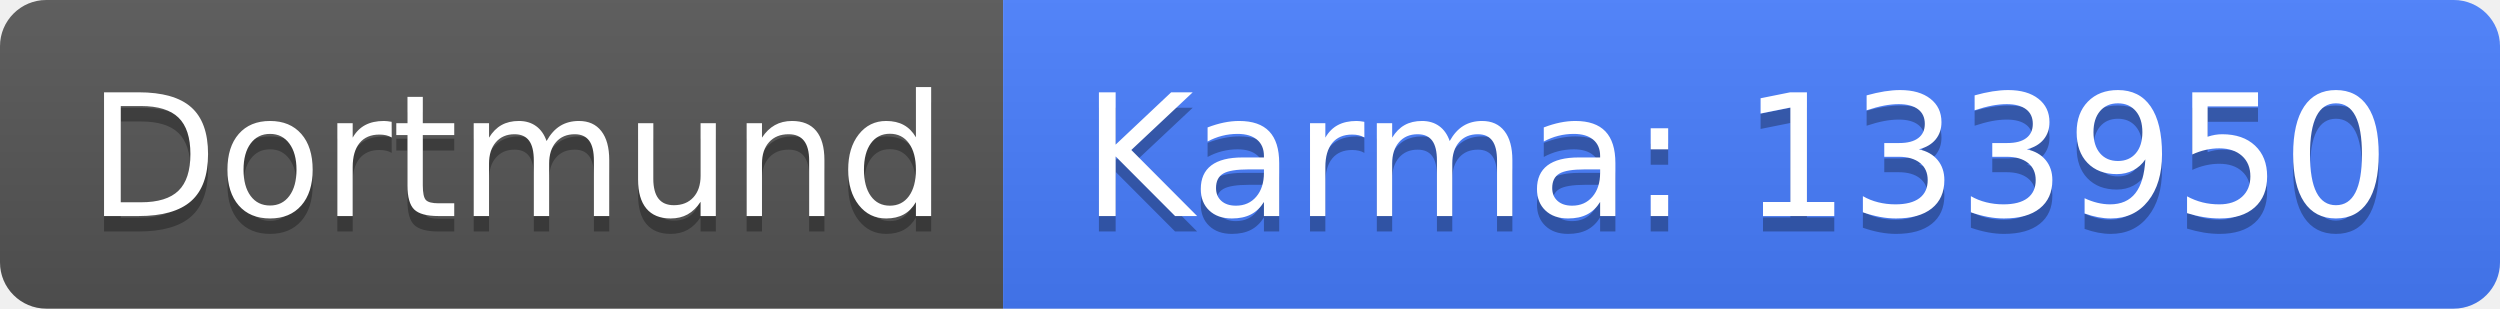
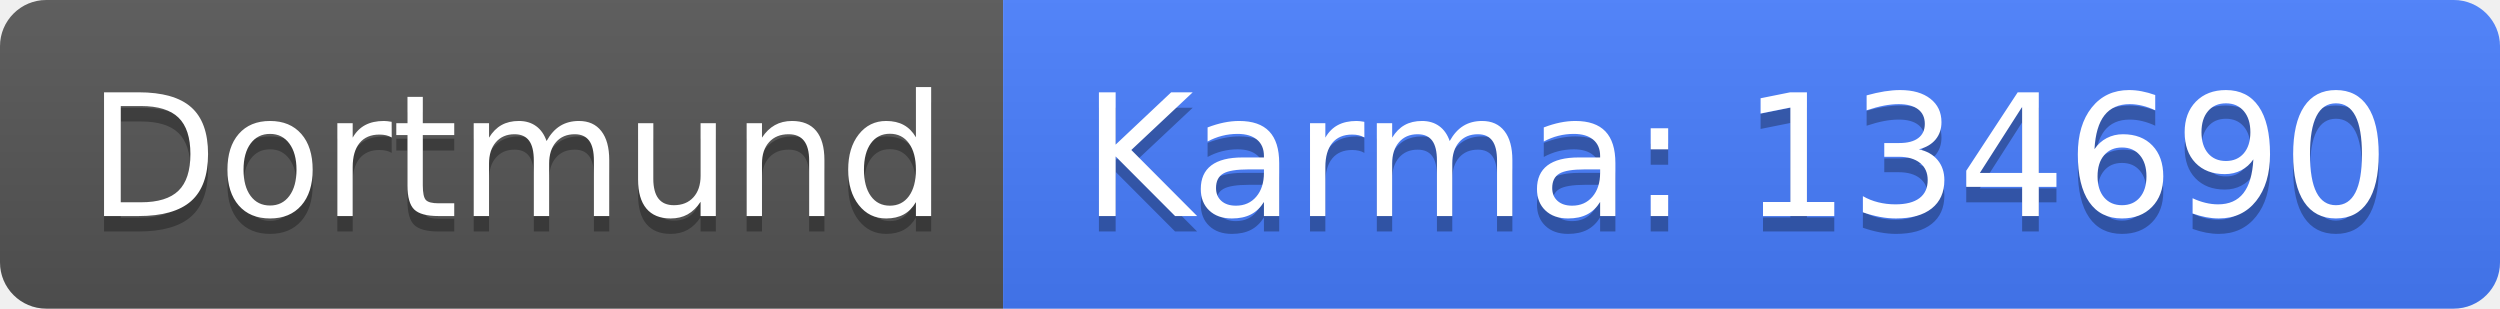
<svg xmlns="http://www.w3.org/2000/svg" width="162" height="20">
  <linearGradient id="b" x2="0" y2="100%">
    <stop offset="0" stop-color="#bbb" stop-opacity=".1" />
    <stop offset="1" stop-opacity=".1" />
  </linearGradient>
  <clipPath id="a">
    <rect width="162" height="20" rx="3" fill="#fff" />
  </clipPath>
  <g clip-path="url(#a)">
    <path fill="#555" d="M0 0h65v20H0z" />
    <path fill="#477eff" d="M65 0h97v20H65z" />
    <path fill="url(#b)" d="M0 0h162v20H0z" />
  </g>
  <g fill="#fff" text-anchor="middle" font-family="DejaVu Sans,Verdana,Geneva,sans-serif" font-size="110">
    <text x="335" y="150" fill="#010101" fill-opacity=".3" transform="scale(.1)" textLength="550">Dortmund</text>
    <text x="335" y="140" transform="scale(.1)" textLength="550">Dortmund</text>
-     <text x="1125" y="150" fill="#010101" fill-opacity=".3" transform="scale(.1)" textLength="870">Karma: 133950</text>
-     <text x="1125" y="140" transform="scale(.1)" textLength="870">Karma: 133950</text>
+     <text x="1125" y="150" fill="#010101" fill-opacity=".3" transform="scale(.1)" textLength="870">Karma: 134690</text>
+     <text x="1125" y="140" transform="scale(.1)" textLength="870">Karma: 134690</text>
  </g>
</svg>
